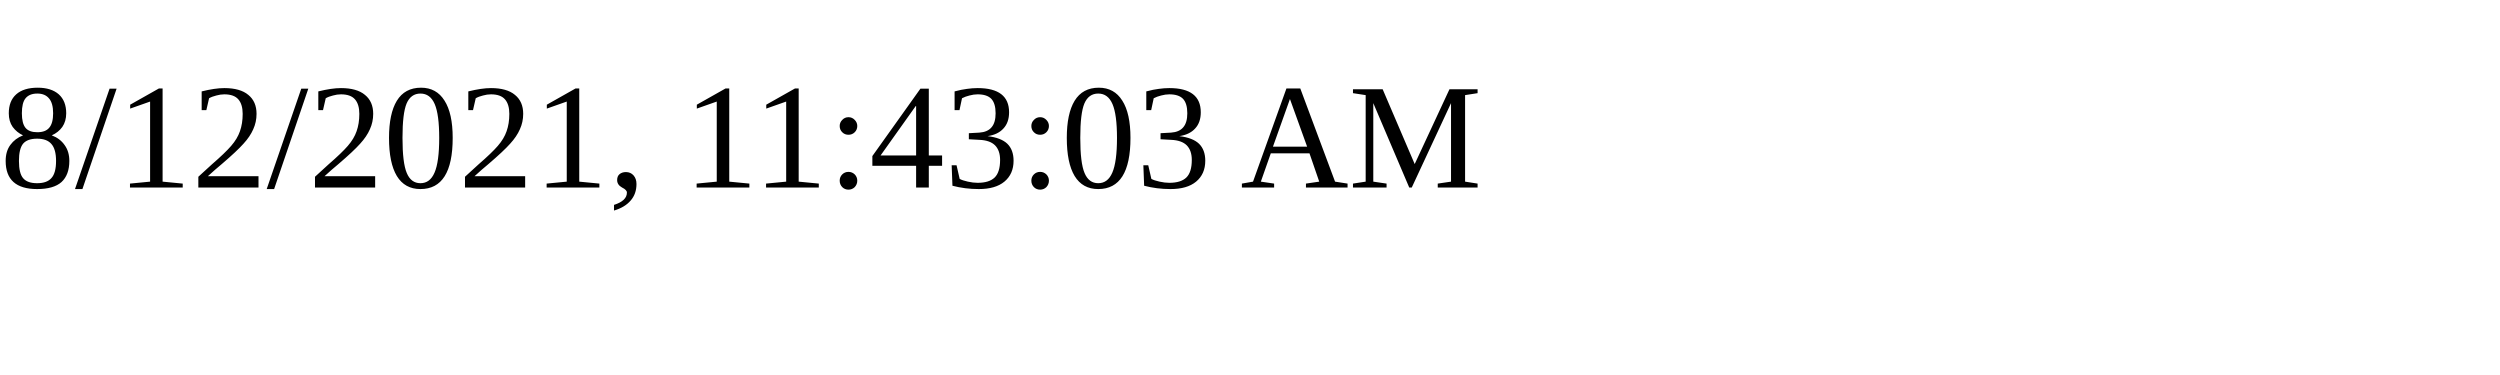
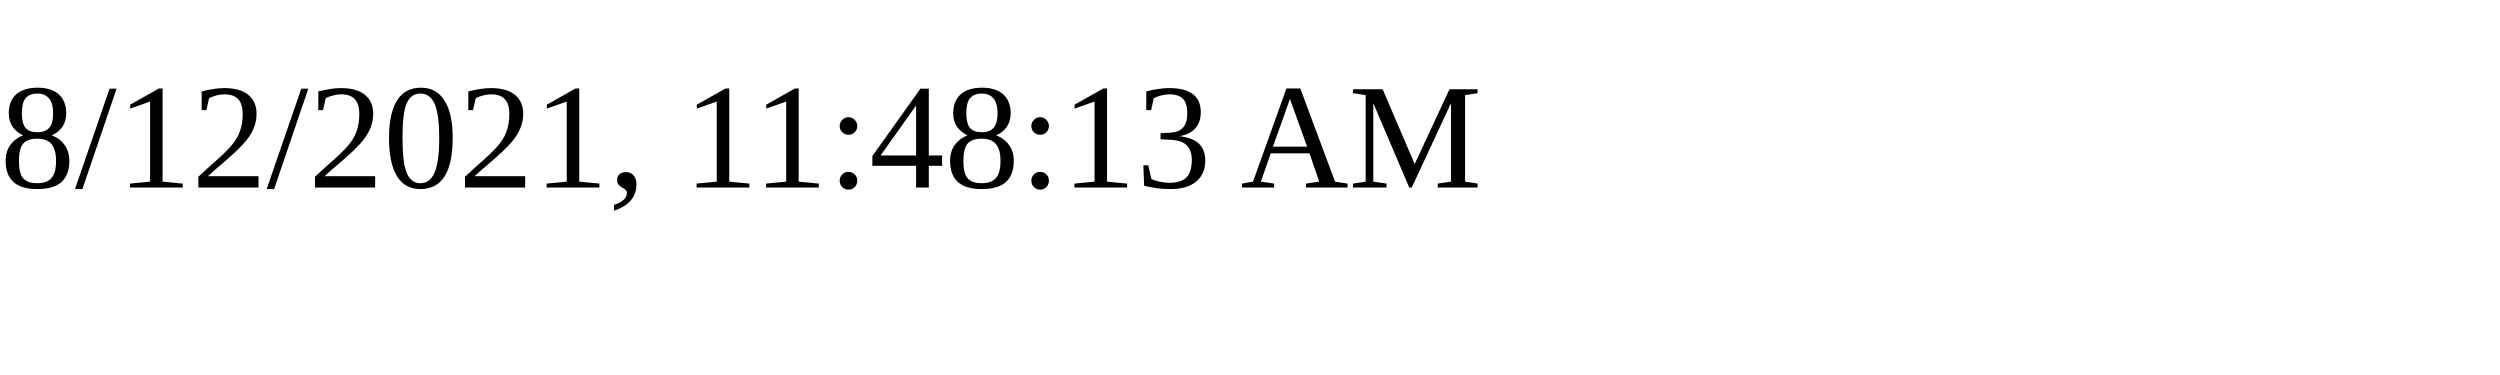
<svg xmlns="http://www.w3.org/2000/svg" height="30" width="200">
-   <text x="0" y="15">8/12/2021, 11:43:03 AM</text>
+   <text x="0" y="15">8/12/2021, 11:48:13 AM</text>
</svg>
